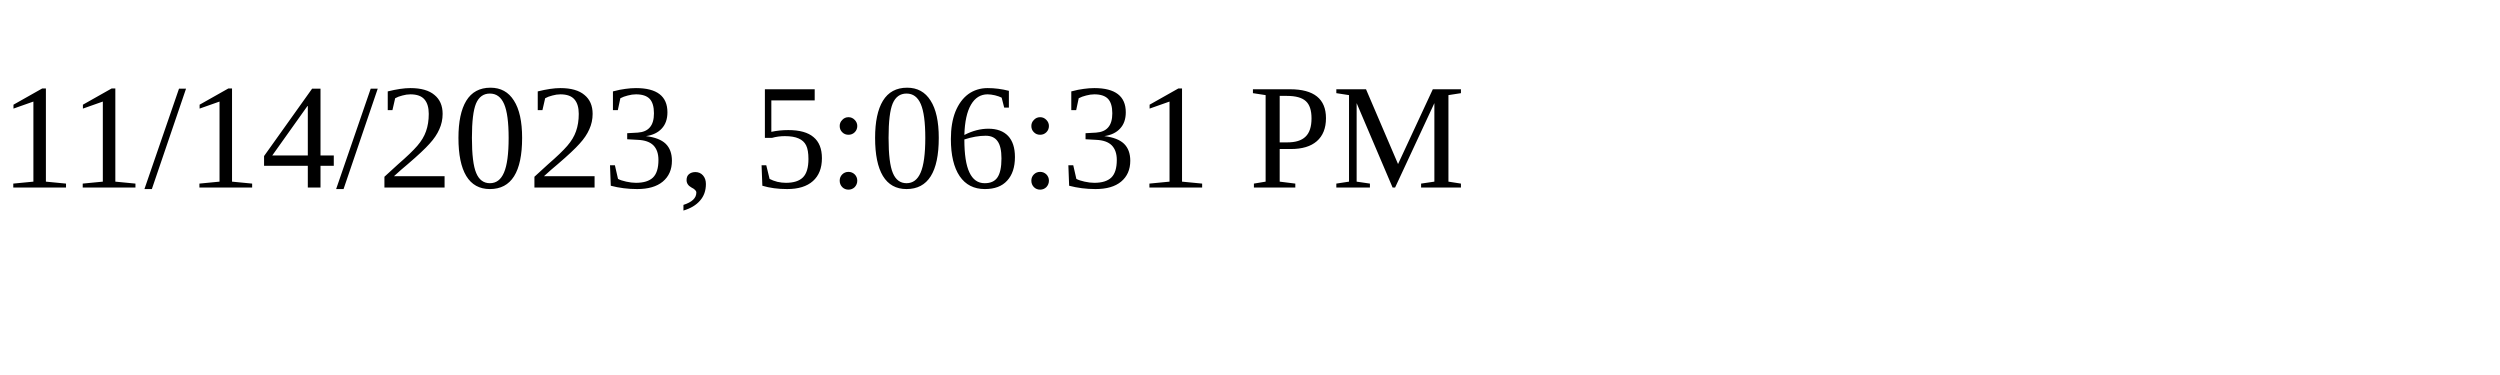
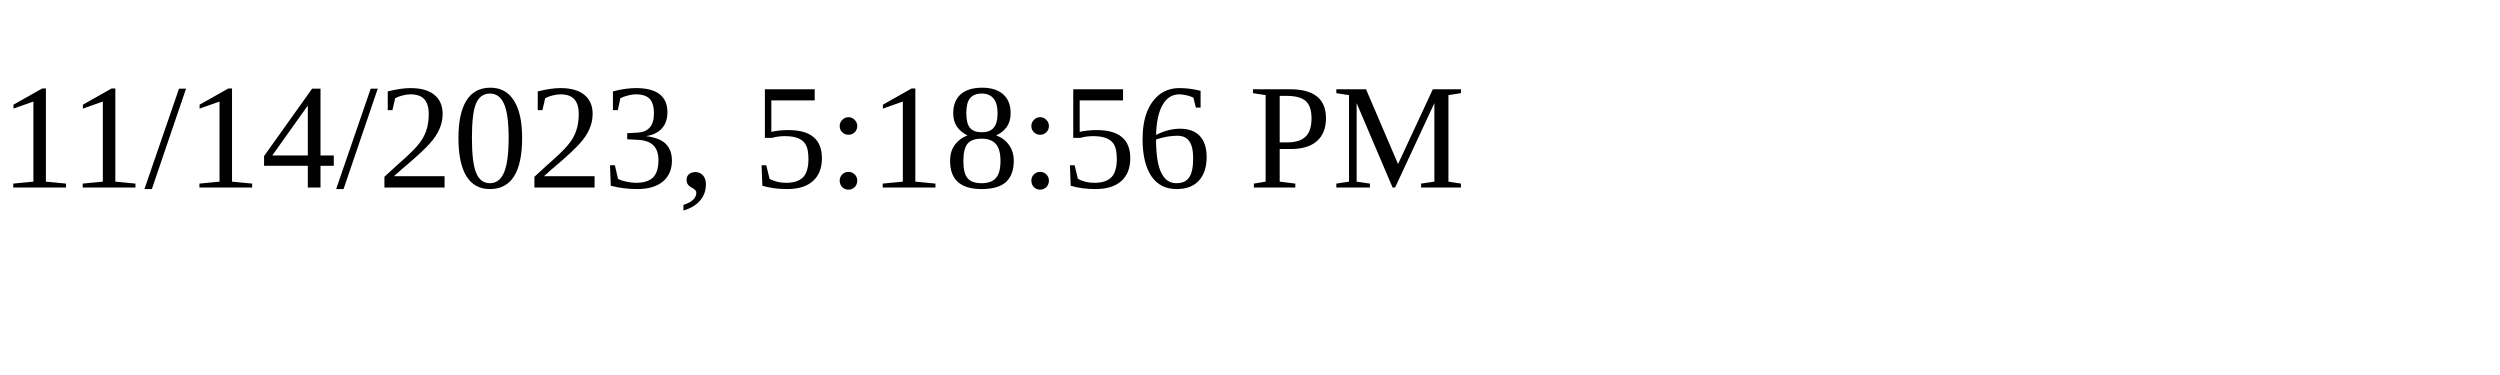
<svg xmlns="http://www.w3.org/2000/svg" height="30" width="200">
-   <text x="0" y="15">11/14/2023, 5:06:31 PM</text>
+   <text x="0" y="15">11/14/2023, 5:18:56 PM</text>
</svg>
